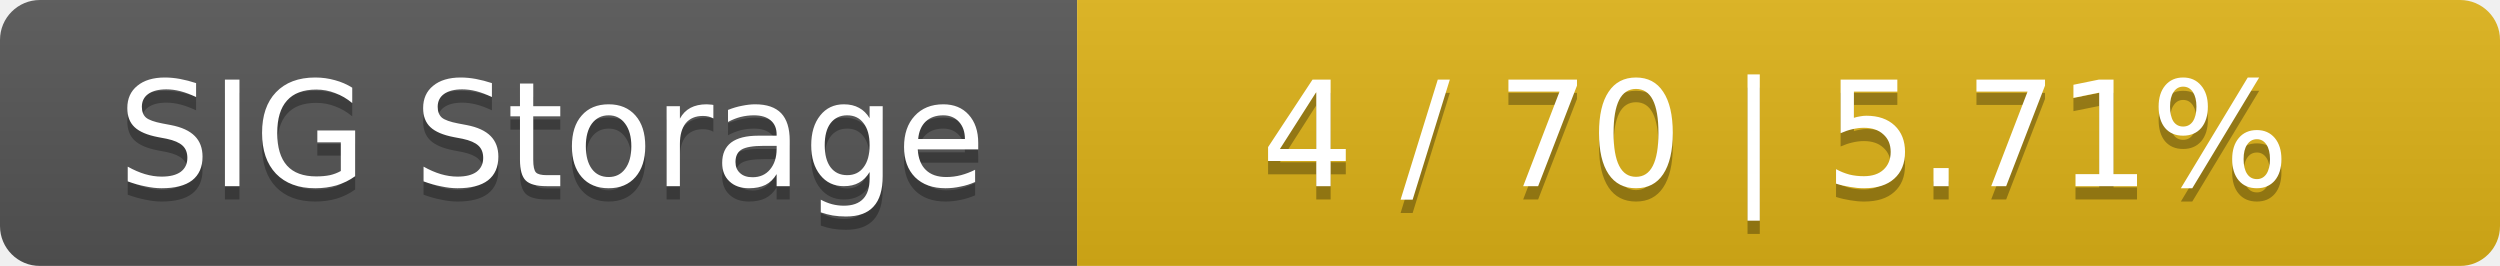
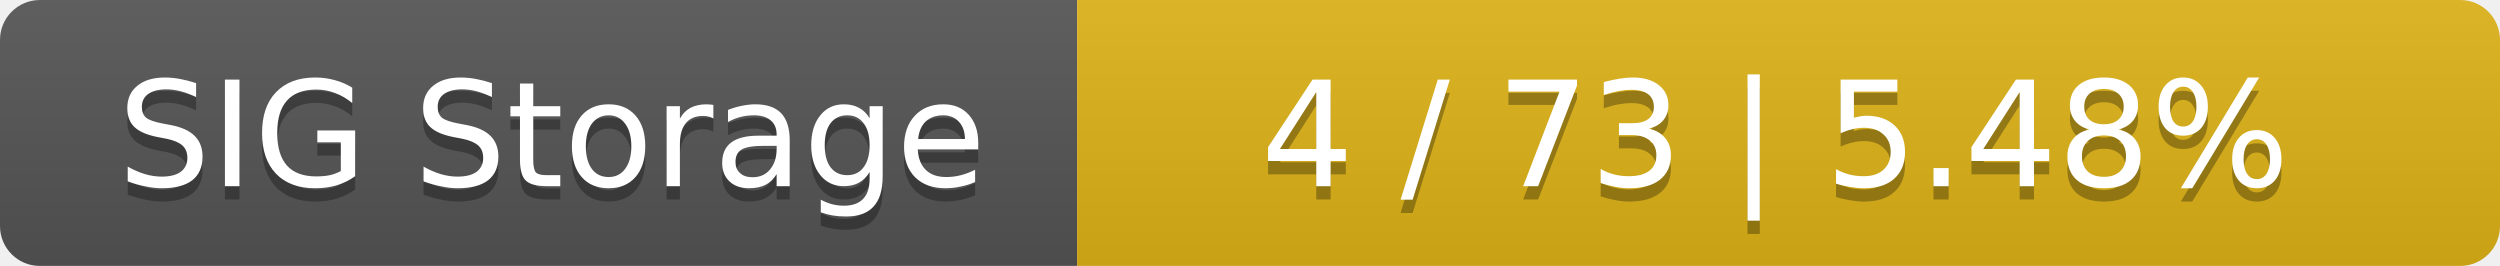
<svg xmlns="http://www.w3.org/2000/svg" width="188" height="20">
  <linearGradient id="smooth" x2="0" y2="100%">
    <stop offset="0" stop-color="#bbb" stop-opacity=".1" />
    <stop offset="1" stop-opacity=".1" />
  </linearGradient>
  <mask id="round">
    <rect width="188" height="20" rx="3" fill="#fff" />
  </mask>
  <g mask="url(#round)">
    <rect width="81" height="20" fill="#555" />
    <rect x="81" width="107" height="20" fill="#dfb317" />
    <rect width="188" height="20" fill="url(#smooth)" />
  </g>
  <g fill="#fff" text-anchor="middle" font-family="DejaVu Sans,Verdana,Geneva,sans-serif" font-size="11">
    <text x="41.5" y="15" fill="#010101" fill-opacity=".3">SIG Storage</text>
    <text x="41.5" y="14">SIG Storage</text>
-     <text x="133.5" y="15" fill="#010101" fill-opacity=".3">4 / 70    |    5.71%</text>
-     <text x="133.5" y="14">4 / 70    |    5.71%</text>
+     <text x="133.5" y="15" fill="#010101" fill-opacity=".3">4 / 73    |    5.48%</text>
+     <text x="133.5" y="14">4 / 73    |    5.48%</text>
  </g>
</svg>
